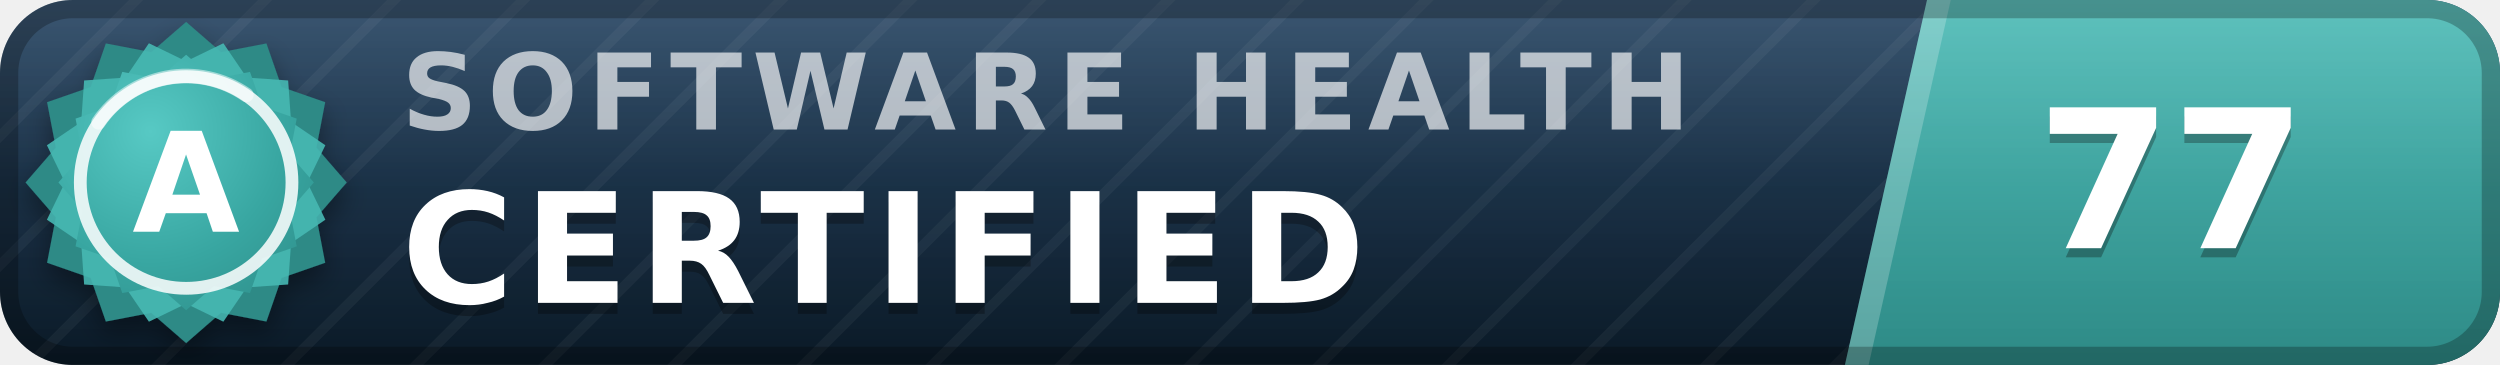
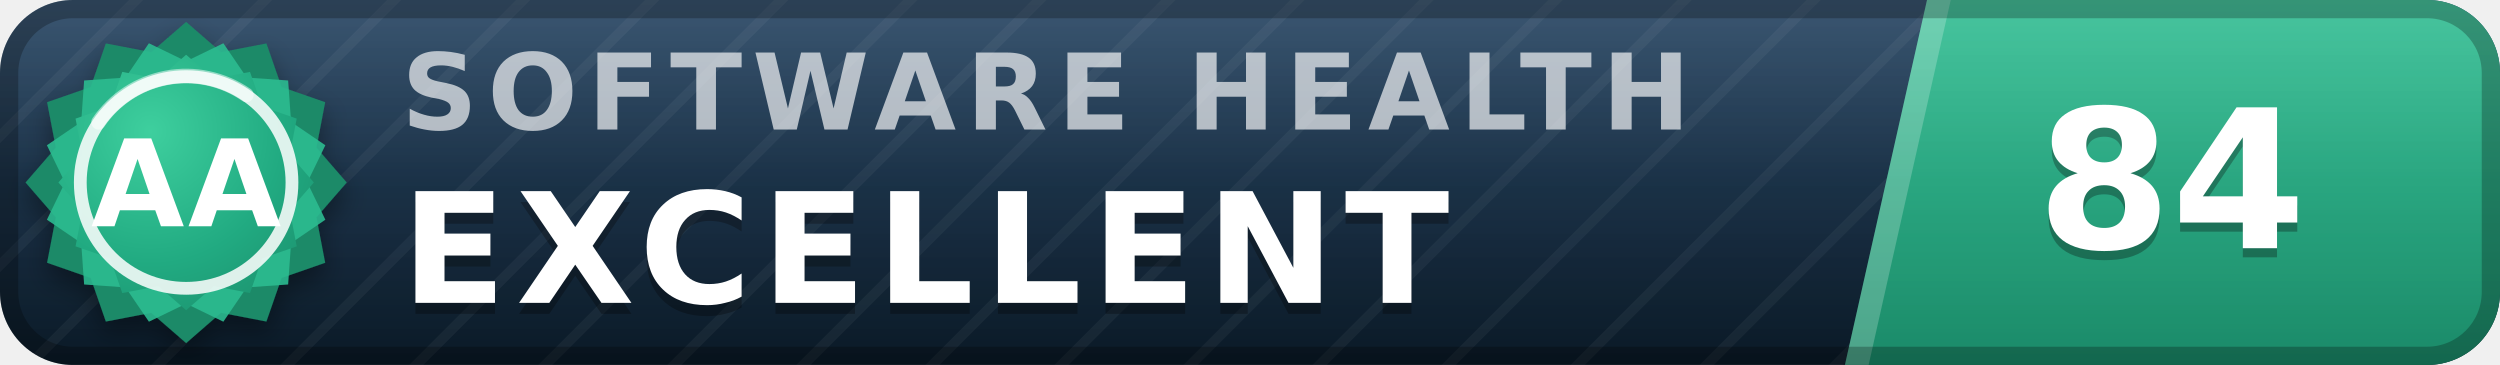
- <svg xmlns="http://www.w3.org/2000/svg" width="137" height="20" viewBox="0 0 137 20" role="img" aria-label="inspect.software software health index 77 of 100, certified (grade A)" font-family="Verdana,DejaVu Sans,Geneva,sans-serif">
+ <svg xmlns="http://www.w3.org/2000/svg" width="137" height="20" viewBox="0 0 137 20" role="img" aria-label="inspect.software software health index 84 of 100, excellent (grade AA)" font-family="Verdana,DejaVu Sans,Geneva,sans-serif">
  <defs>
    <linearGradient id="plate" x1="0" y1="0" x2="0" y2="1">
      <stop offset="0" stop-color="#1d3d5c" />
      <stop offset="1" stop-color="#0a1926" />
    </linearGradient>
    <linearGradient id="endplate" x1="0" y1="0" x2="0" y2="1">
-       <stop offset="0" stop-color="#46b8b3" />
-       <stop offset="1" stop-color="#2d8a86" />
+       <stop offset="0" stop-color="#2cbc90" />
+       <stop offset="1" stop-color="#1a8a68" />
    </linearGradient>
    <linearGradient id="gloss" x1="0" y1="0" x2="0" y2="1">
      <stop offset="0" stop-color="#fff" stop-opacity=".13" />
      <stop offset=".5" stop-color="#fff" stop-opacity=".03" />
      <stop offset="1" stop-color="#fff" stop-opacity="0" />
    </linearGradient>
    <pattern id="guilloche" width="5" height="5" patternUnits="userSpaceOnUse" patternTransform="rotate(45)">
      <line x1="0" y1="0" x2="0" y2="5" stroke="#fff" stroke-opacity=".045" stroke-width="1.1" />
    </pattern>
    <clipPath id="rounded">
      <rect width="137" height="20" rx="4" />
    </clipPath>
    <radialGradient id="sealFace" cx=".36" cy=".3" r=".95">
-       <stop offset="0" stop-color="#57c9c4" />
-       <stop offset=".55" stop-color="#38a6a1" />
-       <stop offset="1" stop-color="#2d8a86" />
+       <stop offset="0" stop-color="#3ecf9e" />
+       <stop offset=".55" stop-color="#21aa81" />
+       <stop offset="1" stop-color="#1a8a68" />
    </radialGradient>
    <filter id="sealShadow" x="-40%" y="-40%" width="180%" height="180%">
      <feDropShadow dx="0" dy="0.7" stdDeviation="0.7" flood-color="#000" flood-opacity="0.38" />
    </filter>
  </defs>
  <g clip-path="url(#rounded)">
    <rect width="137" height="20" fill="url(#plate)" />
    <rect width="137" height="20" fill="url(#guilloche)" />
    <polygon points="105.6,0 137,0 137,20 101.1,20" fill="url(#endplate)" />
    <polygon points="105.6,0 106.9,0 102.4,20 101.1,20" fill="#fff" fill-opacity=".22" />
    <text x="22.0" y="7.1" font-size="5.8" letter-spacing="0.55" fill="#fff" fill-opacity=".66" font-weight="bold" textLength="76.3" lengthAdjust="spacing">SOFTWARE HEALTH</text>
-     <text x="22.0" y="17.2" font-size="8.4" fill="#000" fill-opacity=".3" font-weight="bold" letter-spacing="0.55" textLength="57.7" lengthAdjust="spacing">CERTIFIED</text>
-     <text x="22.0" y="16.6" font-size="8.4" fill="#fff" font-weight="bold" letter-spacing="0.55" textLength="57.7" lengthAdjust="spacing">CERTIFIED</text>
-     <text x="119.0" y="14.1" font-size="10.6" fill="#000" fill-opacity=".3" font-weight="bold" text-anchor="middle">77</text>
-     <text x="119.0" y="13.6" font-size="10.6" fill="#fff" font-weight="bold" text-anchor="middle">77</text>
+     <text x="22.0" y="17.2" font-size="8.4" fill="#000" fill-opacity=".3" font-weight="bold" letter-spacing="0.55" textLength="65.1" lengthAdjust="spacing">EXCELLENT</text>
+     <text x="22.0" y="16.6" font-size="8.4" fill="#fff" font-weight="bold" letter-spacing="0.55" textLength="65.1" lengthAdjust="spacing">EXCELLENT</text>
+     <text x="119.0" y="14.1" font-size="10.6" fill="#000" fill-opacity=".3" font-weight="bold" text-anchor="middle">84</text>
+     <text x="119.0" y="13.6" font-size="10.6" fill="#fff" font-weight="bold" text-anchor="middle">84</text>
    <rect width="137" height="20" fill="url(#gloss)" />
  </g>
  <rect x=".5" y=".5" width="136" height="19" rx="3.5" fill="none" stroke="#000" stroke-opacity=".25" />
  <g filter="url(#sealShadow)">
-     <path d="M10.20 1.20 L12.11 2.86 L14.60 2.38 L15.43 4.77 L17.82 5.60 L17.34 8.09 L19.00 10.00 L17.34 11.91 L17.82 14.40 L15.43 15.23 L14.60 17.62 L12.11 17.14 L10.20 18.80 L8.29 17.14 L5.80 17.62 L4.97 15.23 L2.58 14.40 L3.06 11.91 L1.40 10.00 L3.06 8.09 L2.58 5.60 L4.97 4.77 L5.80 2.38 L8.29 2.86 L10.20 1.20 Z" fill="#2d8a86" />
+     <path d="M10.20 1.20 L12.11 2.86 L14.60 2.38 L15.43 4.77 L17.82 5.60 L17.34 8.09 L19.00 10.00 L17.34 11.91 L17.82 14.40 L15.43 15.23 L14.60 17.62 L12.11 17.14 L10.20 18.80 L8.29 17.14 L5.80 17.62 L4.97 15.23 L2.58 14.40 L3.06 11.91 L1.40 10.00 L3.06 8.09 L2.58 5.60 L4.97 4.77 L5.80 2.38 L8.29 2.86 L10.20 1.20 Z" fill="#1a8a68" />
  </g>
-   <path d="M12.24 2.37 L13.52 4.25 L15.79 4.41 L15.95 6.68 L17.83 7.96 L16.84 10.00 L17.83 12.04 L15.95 13.32 L15.79 15.59 L13.52 15.75 L12.24 17.63 L10.20 16.64 L8.16 17.63 L6.88 15.75 L4.61 15.59 L4.45 13.32 L2.57 12.04 L3.56 10.00 L2.57 7.96 L4.45 6.68 L4.61 4.41 L6.88 4.25 L8.16 2.37 L10.20 3.36 L12.24 2.37 Z" fill="#46b8b3" fill-opacity=".9" />
+   <path d="M12.24 2.37 L13.52 4.25 L15.79 4.41 L15.95 6.68 L17.83 7.96 L16.84 10.00 L17.83 12.04 L15.95 13.32 L15.79 15.59 L13.52 15.75 L12.24 17.63 L10.20 16.64 L8.16 17.63 L6.88 15.75 L4.61 15.59 L4.45 13.32 L2.57 12.04 L3.56 10.00 L2.57 7.96 L4.45 6.68 L4.61 4.41 L6.88 4.25 L8.16 2.37 L10.20 3.36 L12.24 2.37 Z" fill="#2cbc90" fill-opacity=".9" />
  <path d="M10.20 3.00 L11.72 4.32 L13.70 3.94 L14.36 5.84 L16.26 6.50 L15.88 8.48 L17.20 10.00 L15.88 11.52 L16.26 13.50 L14.36 14.16 L13.70 16.06 L11.72 15.68 L10.20 17.00 L8.68 15.68 L6.70 16.06 L6.04 14.16 L4.14 13.50 L4.52 11.52 L3.20 10.00 L4.52 8.48 L4.14 6.50 L6.04 5.84 L6.70 3.94 L8.68 4.32 L10.20 3.00 Z" fill="url(#sealFace)" />
  <circle cx="10.2" cy="10.0" r="5.8" fill="none" stroke="#fff" stroke-opacity=".85" stroke-width=".7" />
  <path d="M5.4 6.7 A5.8 5.8 0 0 1 13.5 5.2" stroke="#fff" stroke-opacity=".5" stroke-width=".8" fill="none" stroke-linecap="round" />
-   <text x="10.2" y="12.7" font-size="7.6" fill="#fff" font-weight="bold" text-anchor="middle" letter-spacing=".2">A</text>
+   <text x="10.2" y="12.4" font-size="6.6" fill="#fff" font-weight="bold" text-anchor="middle" letter-spacing=".2">AA</text>
</svg>
